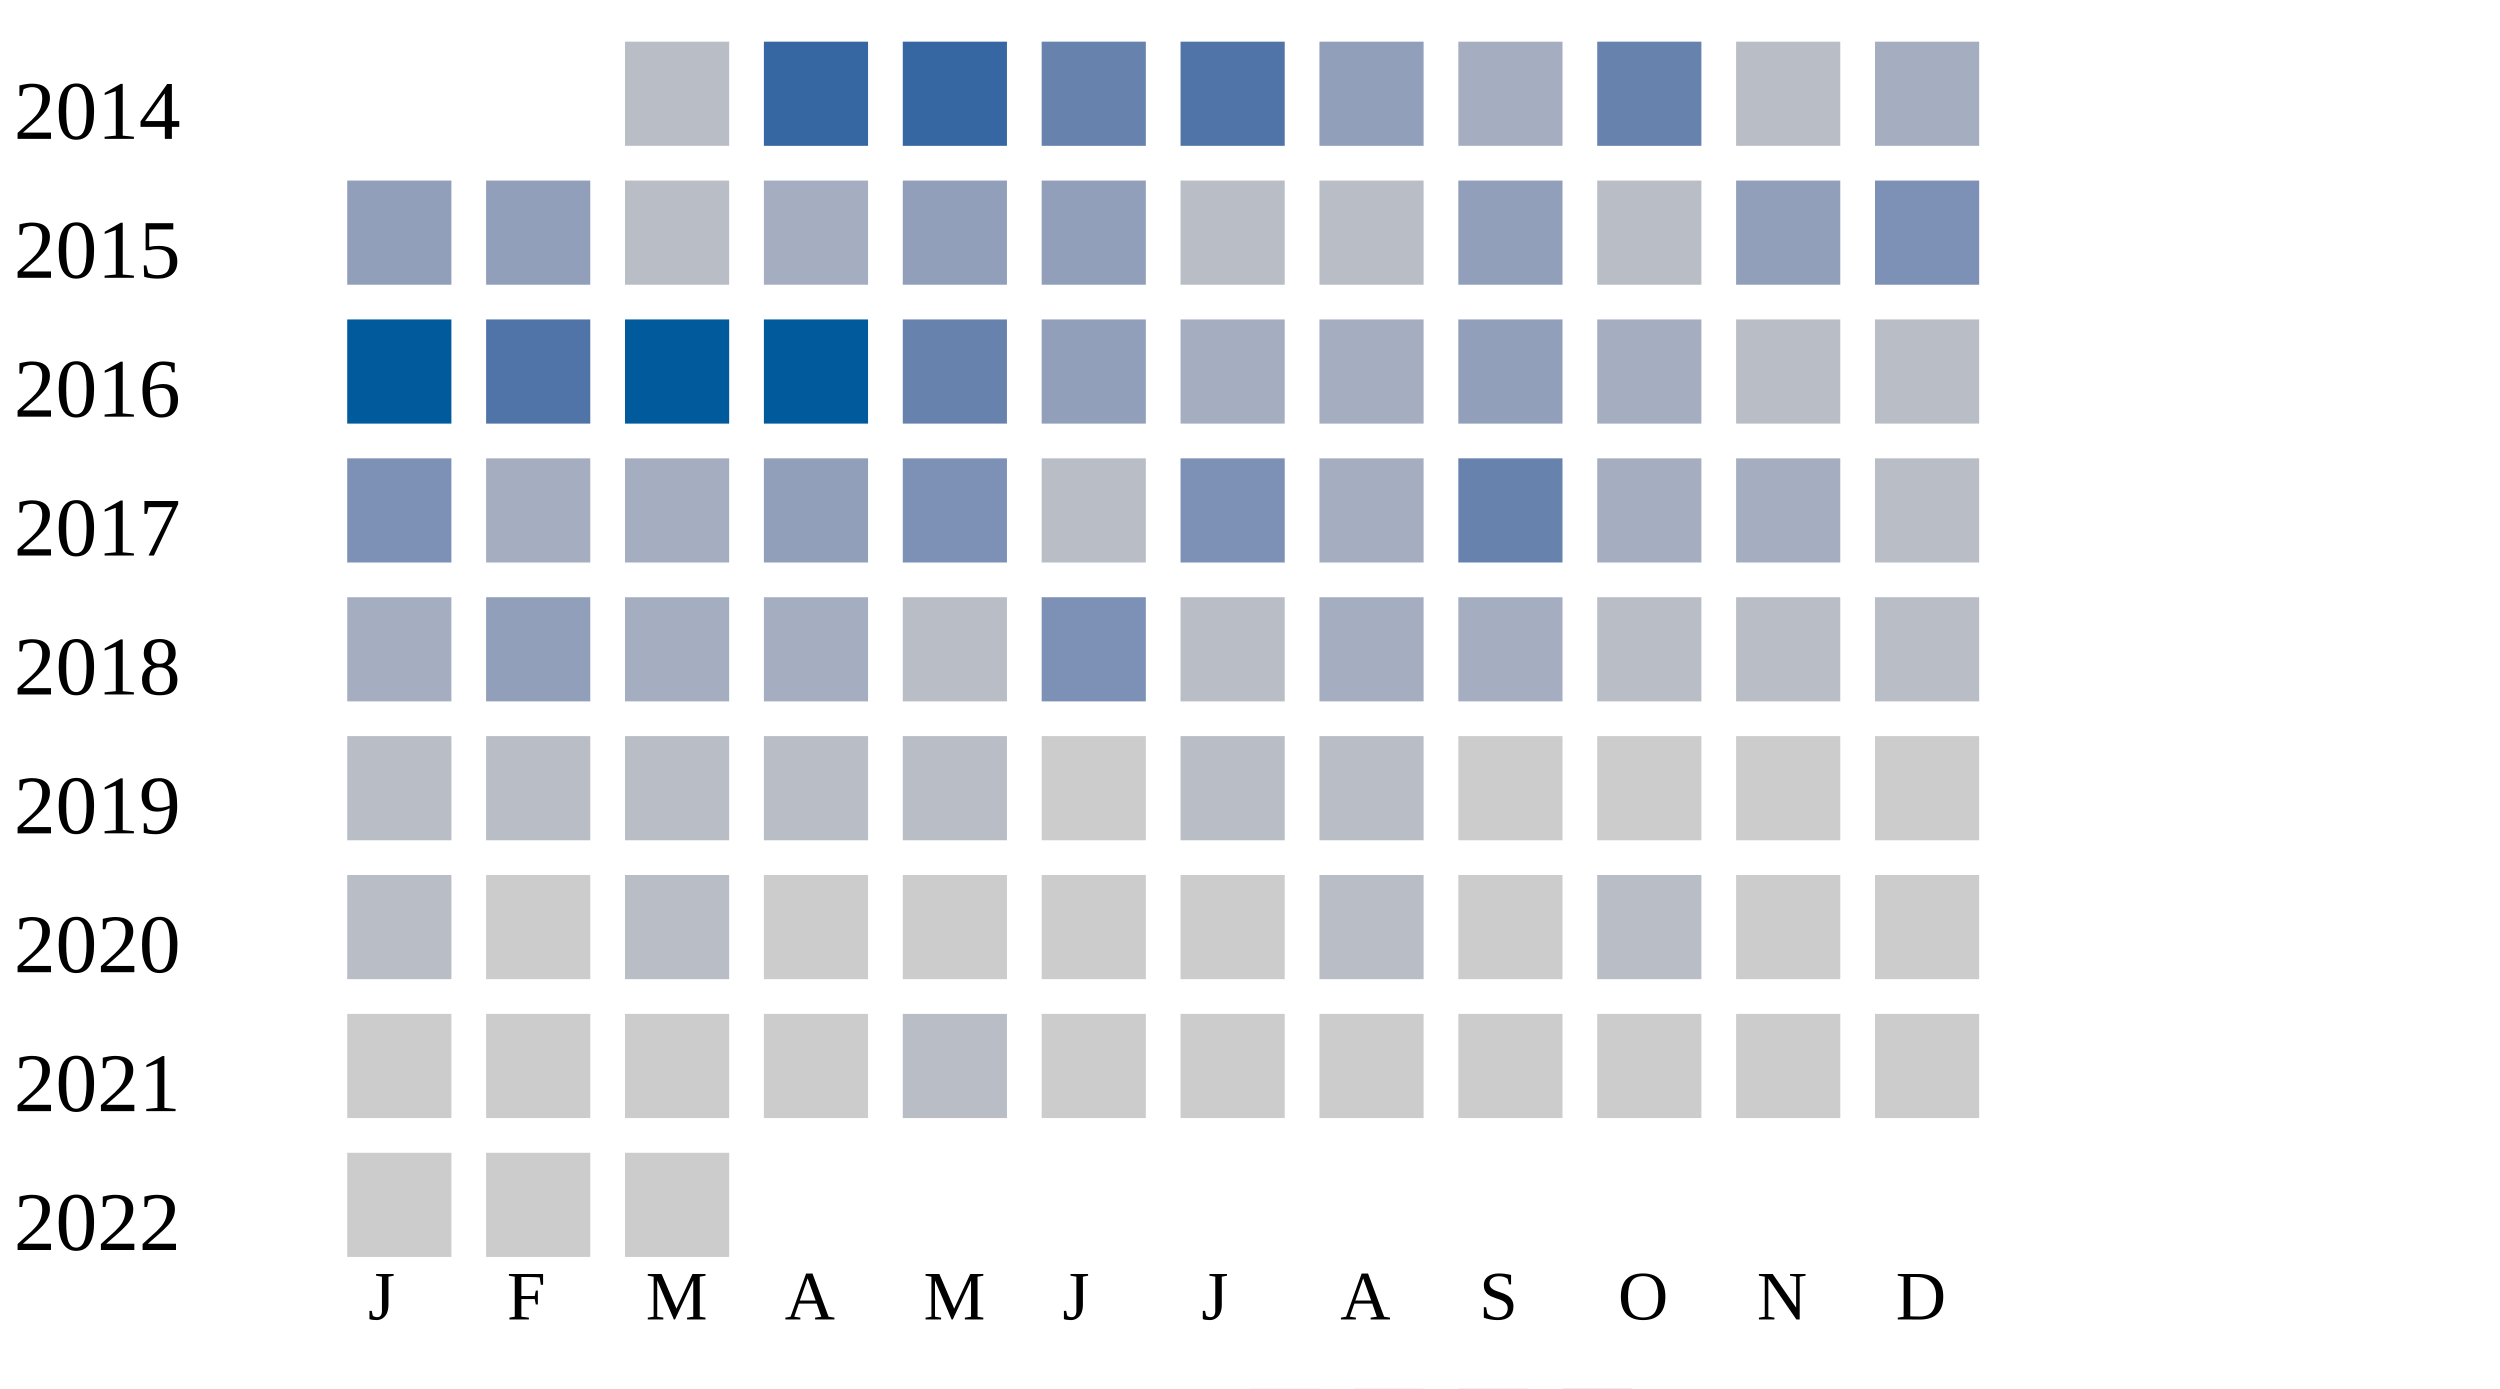
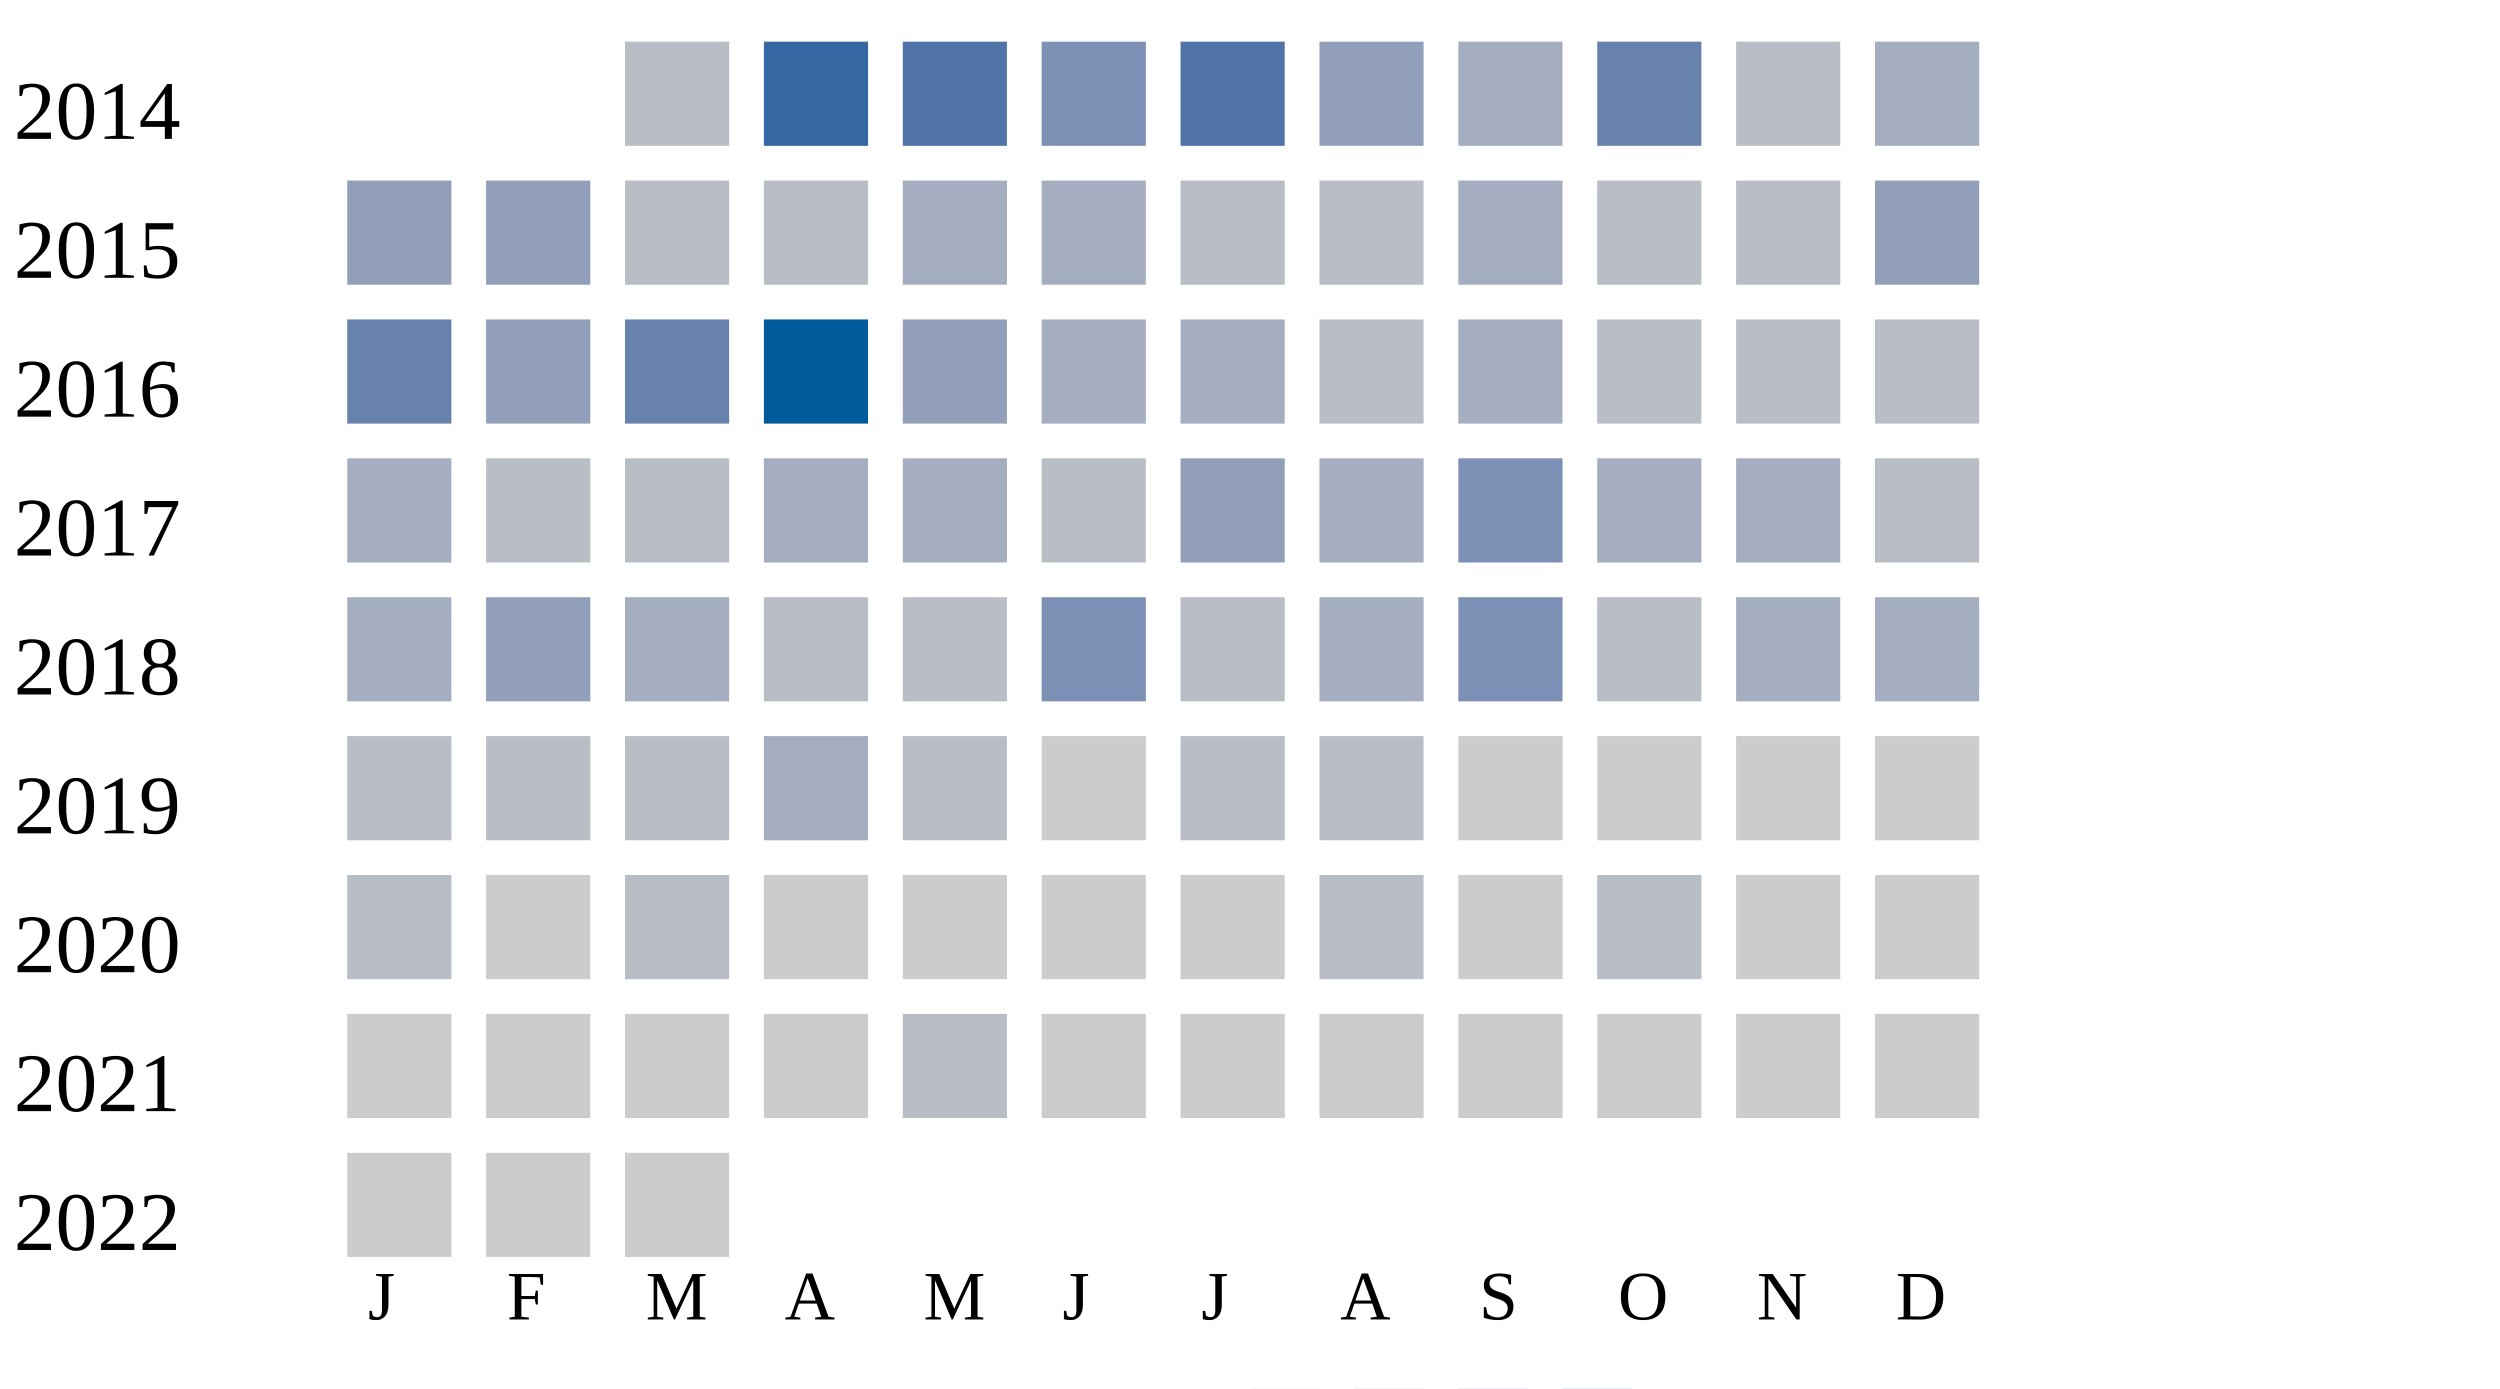
<svg xmlns="http://www.w3.org/2000/svg" width="360" height="200">
  <g transform="translate(0 0)">
    <text x="2" y="20">2014</text>
    <rect x="90" y="6" width="15" height="15" fill="#b9bdc6" />
    <rect x="110" y="6" width="15" height="15" fill="#3667a2" />
-     <rect x="130" y="6" width="15" height="15" fill="#3667a2" />
-     <rect x="150" y="6" width="15" height="15" fill="#6882ae" />
+     <rect x="130" y="6" width="15" height="15" fill="#5174a8" />
+     <rect x="150" y="6" width="15" height="15" fill="#7d90b5" />
    <rect x="170" y="6" width="15" height="15" fill="#5174a8" />
    <rect x="190" y="6" width="15" height="15" fill="#919fba" />
    <rect x="210" y="6" width="15" height="15" fill="#a5aec0" />
    <rect x="230" y="6" width="15" height="15" fill="#6882ae" />
    <rect x="250" y="6" width="15" height="15" fill="#b9bdc6" />
    <rect x="270" y="6" width="15" height="15" fill="#a5aec0" />
  </g>
  <g transform="translate(0 20)">
    <text x="2" y="20">2015</text>
    <rect x="50" y="6" width="15" height="15" fill="#919fba" />
    <rect x="70" y="6" width="15" height="15" fill="#919fba" />
    <rect x="90" y="6" width="15" height="15" fill="#b9bdc6" />
-     <rect x="110" y="6" width="15" height="15" fill="#a5aec0" />
-     <rect x="130" y="6" width="15" height="15" fill="#919fba" />
-     <rect x="150" y="6" width="15" height="15" fill="#919fba" />
+     <rect x="110" y="6" width="15" height="15" fill="#b9bdc6" />
+     <rect x="130" y="6" width="15" height="15" fill="#a5aec0" />
+     <rect x="150" y="6" width="15" height="15" fill="#a5aec0" />
    <rect x="170" y="6" width="15" height="15" fill="#b9bdc6" />
    <rect x="190" y="6" width="15" height="15" fill="#b9bdc6" />
-     <rect x="210" y="6" width="15" height="15" fill="#919fba" />
+     <rect x="210" y="6" width="15" height="15" fill="#a5aec0" />
    <rect x="230" y="6" width="15" height="15" fill="#b9bdc6" />
-     <rect x="250" y="6" width="15" height="15" fill="#919fba" />
-     <rect x="270" y="6" width="15" height="15" fill="#7d90b5" />
+     <rect x="250" y="6" width="15" height="15" fill="#b9bdc6" />
+     <rect x="270" y="6" width="15" height="15" fill="#919fba" />
  </g>
  <g transform="translate(0 40)">
    <text x="2" y="20">2016</text>
-     <rect x="50" y="6" width="15" height="15" fill="#005a9c" />
-     <rect x="70" y="6" width="15" height="15" fill="#5174a8" />
-     <rect x="90" y="6" width="15" height="15" fill="#005a9c" />
+     <rect x="50" y="6" width="15" height="15" fill="#6882ae" />
+     <rect x="70" y="6" width="15" height="15" fill="#919fba" />
+     <rect x="90" y="6" width="15" height="15" fill="#6882ae" />
    <rect x="110" y="6" width="15" height="15" fill="#005a9c" />
-     <rect x="130" y="6" width="15" height="15" fill="#6882ae" />
-     <rect x="150" y="6" width="15" height="15" fill="#919fba" />
+     <rect x="130" y="6" width="15" height="15" fill="#919fba" />
+     <rect x="150" y="6" width="15" height="15" fill="#a5aec0" />
    <rect x="170" y="6" width="15" height="15" fill="#a5aec0" />
-     <rect x="190" y="6" width="15" height="15" fill="#a5aec0" />
-     <rect x="210" y="6" width="15" height="15" fill="#919fba" />
-     <rect x="230" y="6" width="15" height="15" fill="#a5aec0" />
+     <rect x="190" y="6" width="15" height="15" fill="#b9bdc6" />
+     <rect x="210" y="6" width="15" height="15" fill="#a5aec0" />
+     <rect x="230" y="6" width="15" height="15" fill="#b9bdc6" />
    <rect x="250" y="6" width="15" height="15" fill="#b9bdc6" />
    <rect x="270" y="6" width="15" height="15" fill="#b9bdc6" />
  </g>
  <g transform="translate(0 60)">
    <text x="2" y="20">2017</text>
-     <rect x="50" y="6" width="15" height="15" fill="#7d90b5" />
-     <rect x="70" y="6" width="15" height="15" fill="#a5aec0" />
-     <rect x="90" y="6" width="15" height="15" fill="#a5aec0" />
-     <rect x="110" y="6" width="15" height="15" fill="#919fba" />
-     <rect x="130" y="6" width="15" height="15" fill="#7d90b5" />
+     <rect x="50" y="6" width="15" height="15" fill="#a5aec0" />
+     <rect x="70" y="6" width="15" height="15" fill="#b9bdc6" />
+     <rect x="90" y="6" width="15" height="15" fill="#b9bdc6" />
+     <rect x="110" y="6" width="15" height="15" fill="#a5aec0" />
+     <rect x="130" y="6" width="15" height="15" fill="#a5aec0" />
    <rect x="150" y="6" width="15" height="15" fill="#b9bdc6" />
-     <rect x="170" y="6" width="15" height="15" fill="#7d90b5" />
+     <rect x="170" y="6" width="15" height="15" fill="#919fba" />
    <rect x="190" y="6" width="15" height="15" fill="#a5aec0" />
-     <rect x="210" y="6" width="15" height="15" fill="#6882ae" />
+     <rect x="210" y="6" width="15" height="15" fill="#7d90b5" />
    <rect x="230" y="6" width="15" height="15" fill="#a5aec0" />
    <rect x="250" y="6" width="15" height="15" fill="#a5aec0" />
    <rect x="270" y="6" width="15" height="15" fill="#b9bdc6" />
  </g>
  <g transform="translate(0 80)">
    <text x="2" y="20">2018</text>
    <rect x="50" y="6" width="15" height="15" fill="#a5aec0" />
    <rect x="70" y="6" width="15" height="15" fill="#919fba" />
    <rect x="90" y="6" width="15" height="15" fill="#a5aec0" />
-     <rect x="110" y="6" width="15" height="15" fill="#a5aec0" />
+     <rect x="110" y="6" width="15" height="15" fill="#b9bdc6" />
    <rect x="130" y="6" width="15" height="15" fill="#b9bdc6" />
    <rect x="150" y="6" width="15" height="15" fill="#7d90b5" />
    <rect x="170" y="6" width="15" height="15" fill="#b9bdc6" />
    <rect x="190" y="6" width="15" height="15" fill="#a5aec0" />
-     <rect x="210" y="6" width="15" height="15" fill="#a5aec0" />
+     <rect x="210" y="6" width="15" height="15" fill="#7d90b5" />
    <rect x="230" y="6" width="15" height="15" fill="#b9bdc6" />
-     <rect x="250" y="6" width="15" height="15" fill="#b9bdc6" />
-     <rect x="270" y="6" width="15" height="15" fill="#b9bdc6" />
+     <rect x="250" y="6" width="15" height="15" fill="#a5aec0" />
+     <rect x="270" y="6" width="15" height="15" fill="#a5aec0" />
  </g>
  <g transform="translate(0 100)">
    <text x="2" y="20">2019</text>
    <rect x="50" y="6" width="15" height="15" fill="#b9bdc6" />
    <rect x="70" y="6" width="15" height="15" fill="#b9bdc6" />
    <rect x="90" y="6" width="15" height="15" fill="#b9bdc6" />
-     <rect x="110" y="6" width="15" height="15" fill="#b9bdc6" />
+     <rect x="110" y="6" width="15" height="15" fill="#a5aec0" />
    <rect x="130" y="6" width="15" height="15" fill="#b9bdc6" />
    <rect x="150" y="6" width="15" height="15" fill="#cccccc" />
    <rect x="170" y="6" width="15" height="15" fill="#b9bdc6" />
    <rect x="190" y="6" width="15" height="15" fill="#b9bdc6" />
    <rect x="210" y="6" width="15" height="15" fill="#cccccc" />
    <rect x="230" y="6" width="15" height="15" fill="#cccccc" />
    <rect x="250" y="6" width="15" height="15" fill="#cccccc" />
    <rect x="270" y="6" width="15" height="15" fill="#cccccc" />
  </g>
  <g transform="translate(0 120)">
    <text x="2" y="20">2020</text>
    <rect x="50" y="6" width="15" height="15" fill="#b9bdc6" />
    <rect x="70" y="6" width="15" height="15" fill="#cccccc" />
    <rect x="90" y="6" width="15" height="15" fill="#b9bdc6" />
    <rect x="110" y="6" width="15" height="15" fill="#cccccc" />
    <rect x="130" y="6" width="15" height="15" fill="#cccccc" />
    <rect x="150" y="6" width="15" height="15" fill="#cccccc" />
    <rect x="170" y="6" width="15" height="15" fill="#cccccc" />
    <rect x="190" y="6" width="15" height="15" fill="#b9bdc6" />
    <rect x="210" y="6" width="15" height="15" fill="#cccccc" />
    <rect x="230" y="6" width="15" height="15" fill="#b9bdc6" />
    <rect x="250" y="6" width="15" height="15" fill="#cccccc" />
    <rect x="270" y="6" width="15" height="15" fill="#cccccc" />
  </g>
  <g transform="translate(0 140)">
    <text x="2" y="20">2021</text>
    <rect x="50" y="6" width="15" height="15" fill="#cccccc" />
    <rect x="70" y="6" width="15" height="15" fill="#cccccc" />
    <rect x="90" y="6" width="15" height="15" fill="#cccccc" />
    <rect x="110" y="6" width="15" height="15" fill="#cccccc" />
    <rect x="130" y="6" width="15" height="15" fill="#b9bdc6" />
    <rect x="150" y="6" width="15" height="15" fill="#cccccc" />
    <rect x="170" y="6" width="15" height="15" fill="#cccccc" />
    <rect x="190" y="6" width="15" height="15" fill="#cccccc" />
    <rect x="210" y="6" width="15" height="15" fill="#cccccc" />
    <rect x="230" y="6" width="15" height="15" fill="#cccccc" />
    <rect x="250" y="6" width="15" height="15" fill="#cccccc" />
    <rect x="270" y="6" width="15" height="15" fill="#cccccc" />
  </g>
  <g transform="translate(0 160)">
    <text x="2" y="20">2022</text>
    <rect x="50" y="6" width="15" height="15" fill="#cccccc" />
    <rect x="70" y="6" width="15" height="15" fill="#cccccc" />
    <rect x="90" y="6" width="15" height="15" fill="#cccccc" />
  </g>
  <text style="font-size: 10px; text-align: center" x="53" y="190">J</text>
  <text style="font-size: 10px; text-align: center" x="73" y="190">F</text>
  <text style="font-size: 10px; text-align: center" x="93" y="190">M</text>
  <text style="font-size: 10px; text-align: center" x="113" y="190">A</text>
  <text style="font-size: 10px; text-align: center" x="133" y="190">M</text>
  <text style="font-size: 10px; text-align: center" x="153" y="190">J</text>
  <text style="font-size: 10px; text-align: center" x="173" y="190">J</text>
  <text style="font-size: 10px; text-align: center" x="193" y="190">A</text>
  <text style="font-size: 10px; text-align: center" x="213" y="190">S</text>
  <text style="font-size: 10px; text-align: center" x="233" y="190">O</text>
  <text style="font-size: 10px; text-align: center" x="253" y="190">N</text>
  <text style="font-size: 10px; text-align: center" x="273" y="190">D</text>
  <text style="font-size: 10px;" x="155" y="209">Less</text>
  <rect fill="#b9bdc6" width="10" height="10" x="180" y="200" />
  <rect fill="#919fba" width="10" height="10" x="195" y="200" />
  <rect fill="#6882ae" width="10" height="10" x="210" y="200" />
  <rect fill="#005a9c" width="10" height="10" x="225" y="200" />
  <text x="240" y="209" style="font-size: 10px;">More</text>
</svg>
